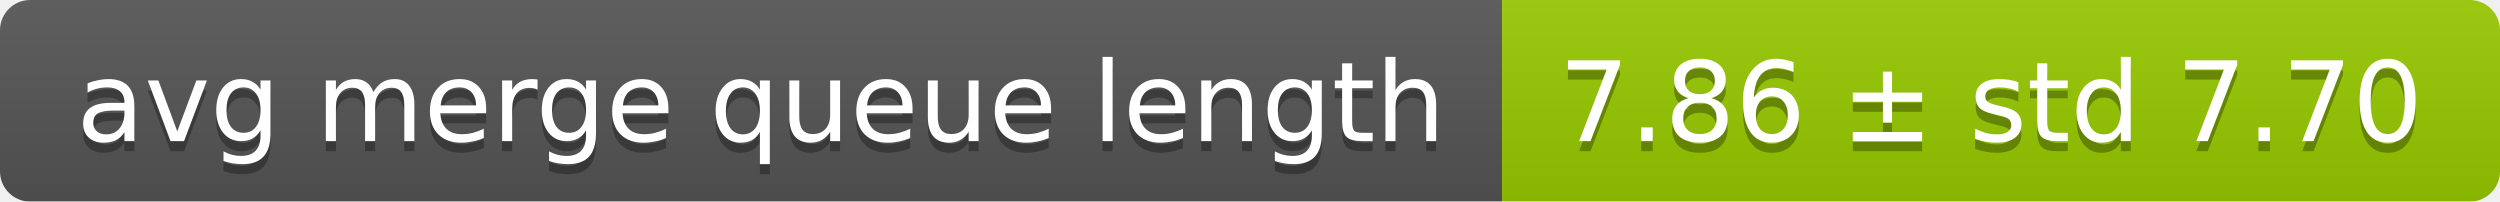
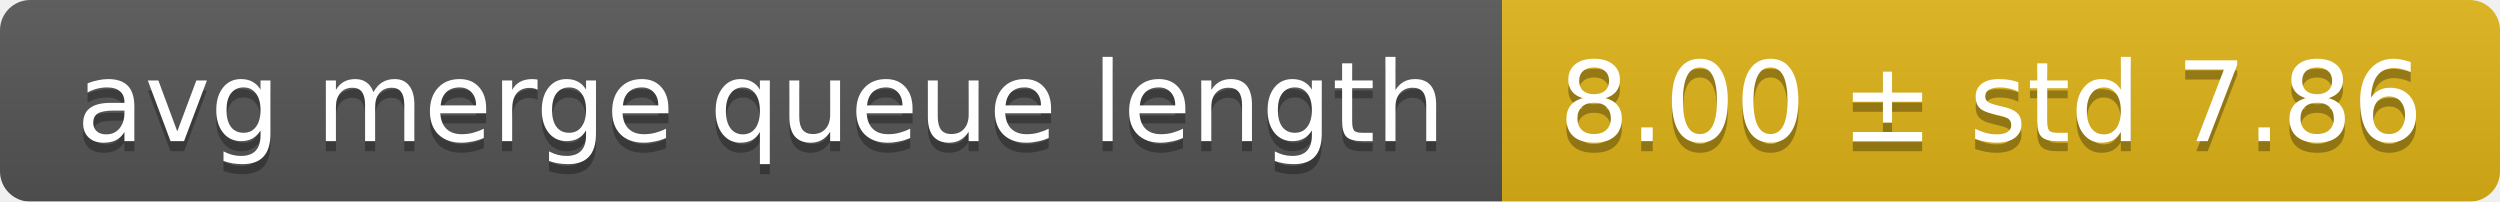
<svg xmlns="http://www.w3.org/2000/svg" width="248" height="20">
  <linearGradient id="smooth" x2="0" y2="100%">
    <stop offset="0" stop-color="#bbb" stop-opacity=".1" />
    <stop offset="1" stop-opacity=".1" />
  </linearGradient>
  <mask id="round">
    <rect width="248" height="20" rx="3" fill="#fff" />
  </mask>
  <g mask="url(#round)">
    <rect width="149" height="20" fill="#555" />
-     <rect x="149" width="99" height="20" fill="#97ca00" />
+     <rect x="149" width="99" height="20" fill="#dfb317" />
    <rect width="248" height="20" fill="url(#smooth)" />
  </g>
  <g fill="#fff" text-anchor="middle" font-family="DejaVu Sans,Verdana,Geneva,sans-serif" font-size="11">
    <text x="75.5" y="15" fill="#010101" fill-opacity=".3">avg merge queue length</text>
    <text x="75.5" y="14">avg merge queue length</text>
-     <text x="197.5" y="15" fill="#010101" fill-opacity=".3">7.86 ± std 7.70</text>
-     <text x="197.5" y="14">7.86 ± std 7.70</text>
+     <text x="197.5" y="15" fill="#010101" fill-opacity=".3">8.00 ± std 7.86</text>
+     <text x="197.5" y="14">8.00 ± std 7.86</text>
  </g>
</svg>
